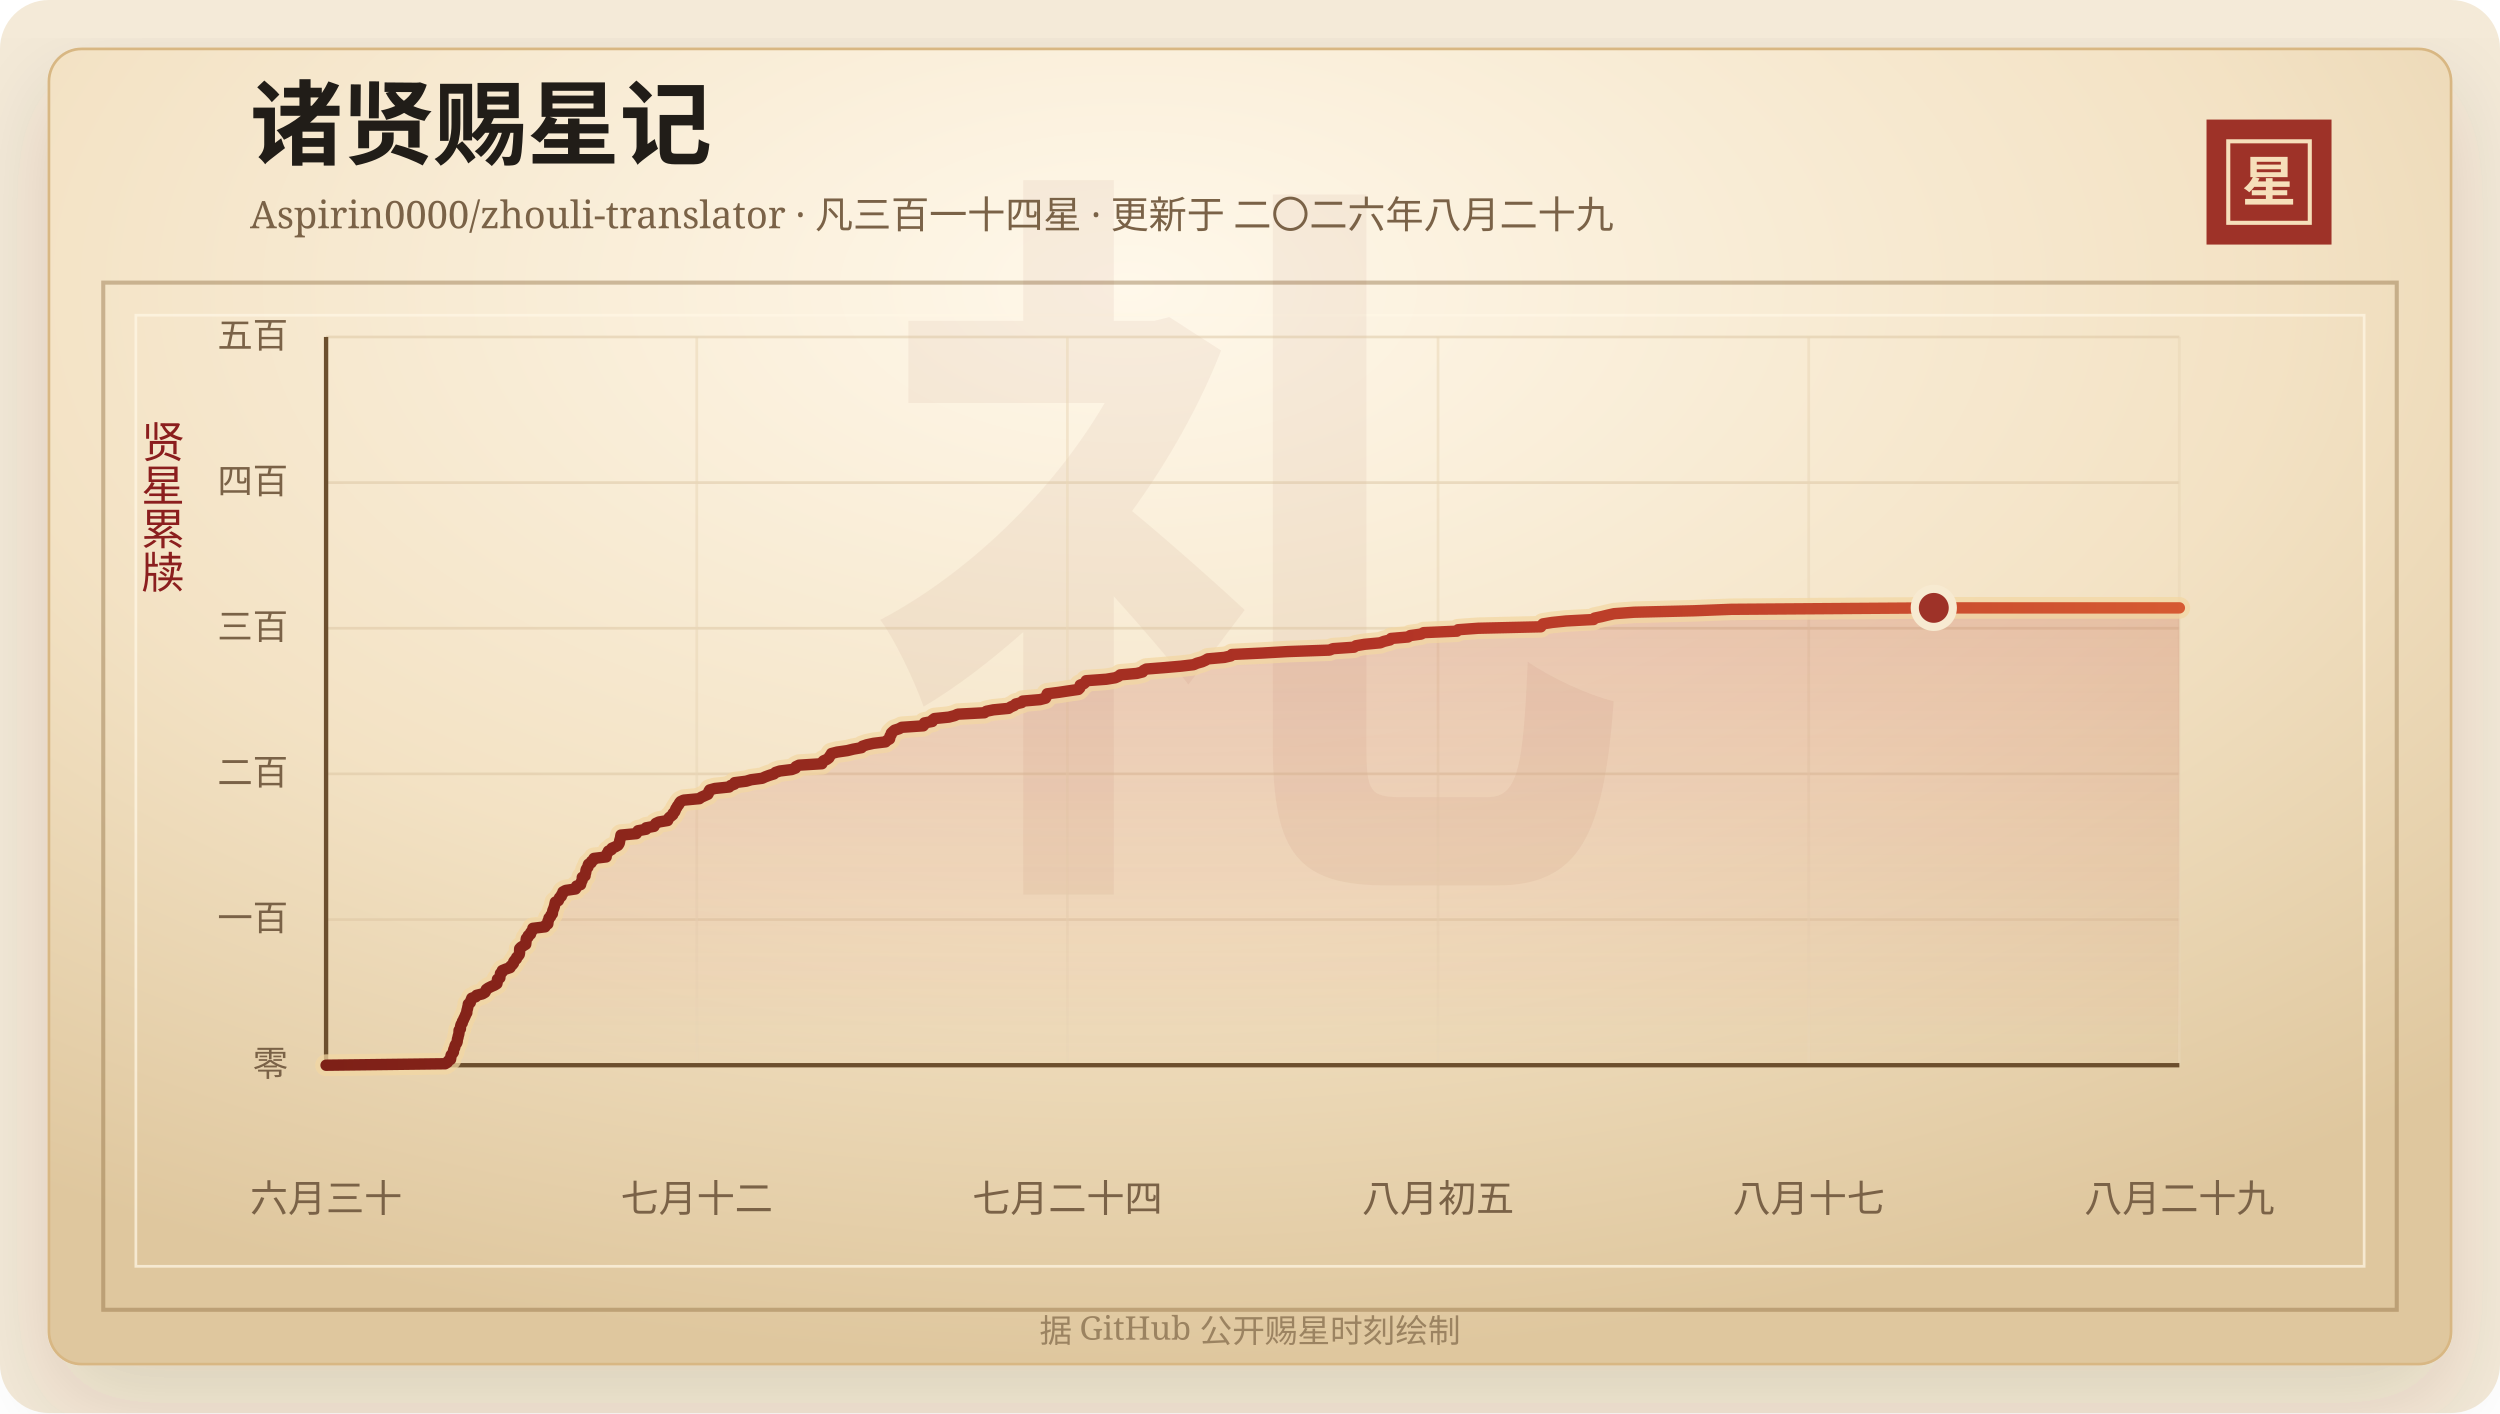
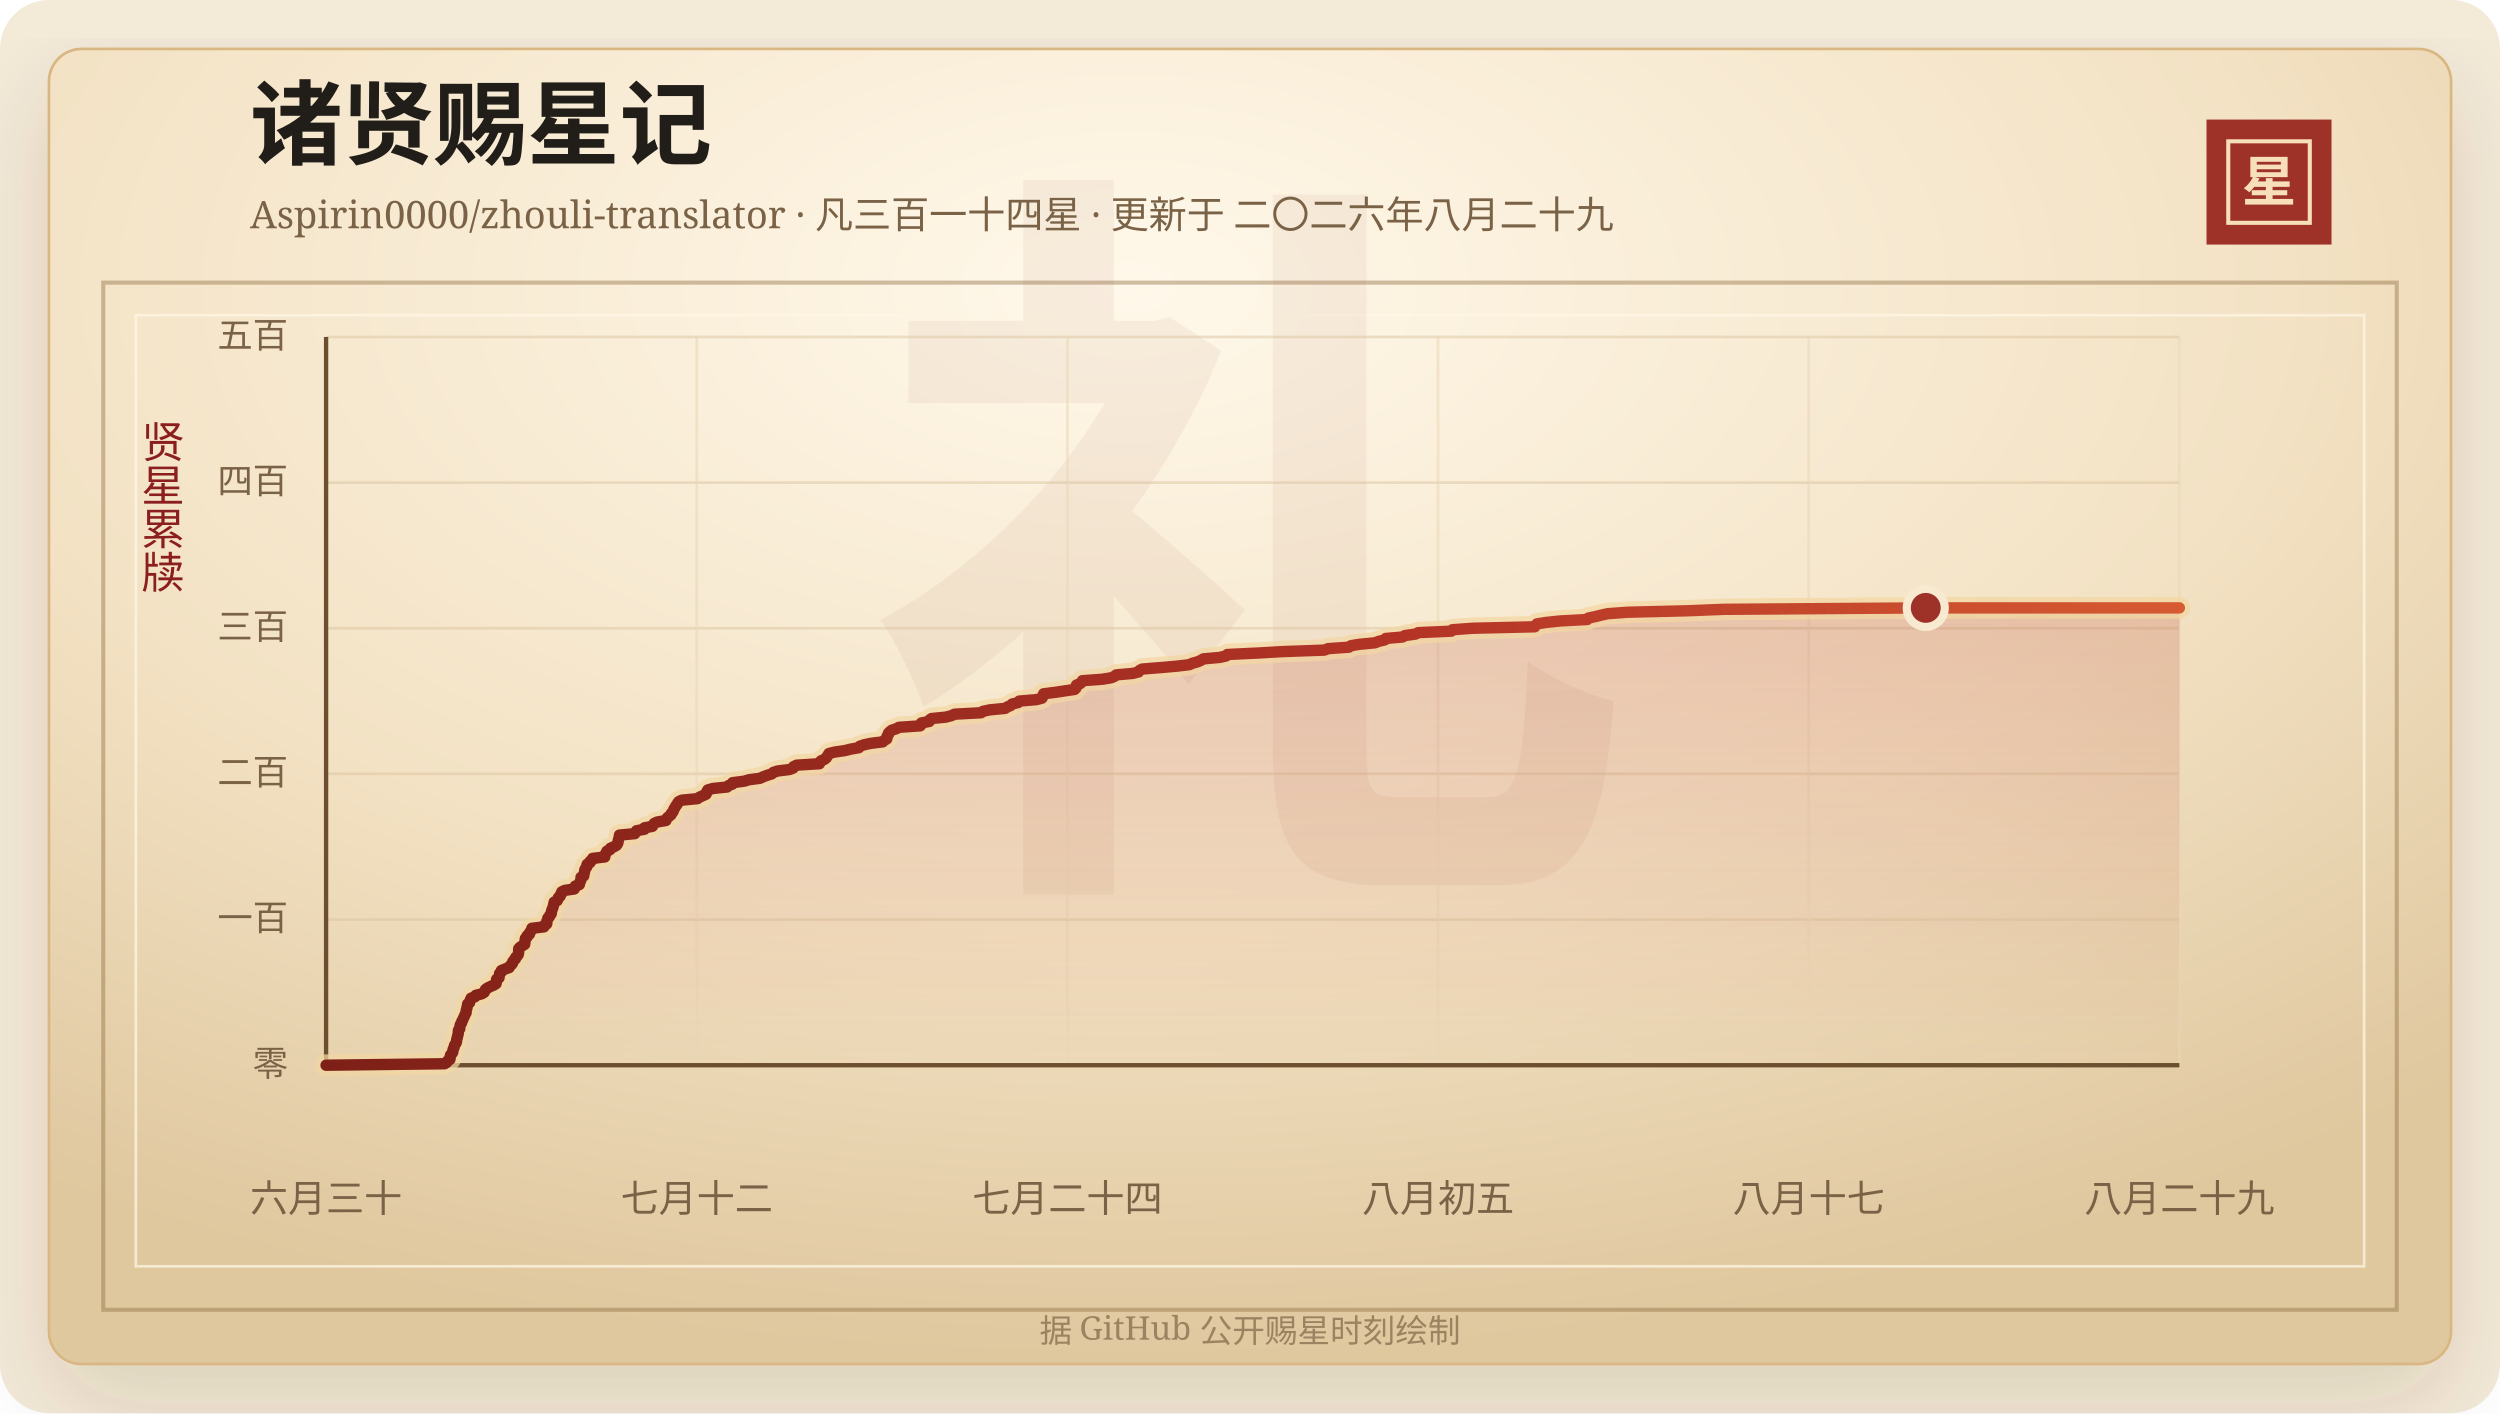
<svg xmlns="http://www.w3.org/2000/svg" width="920" height="520" viewBox="0 0 920 520" role="img" aria-labelledby="title desc">
  <defs>
    <linearGradient id="line" x1="0" x2="1" y1="0" y2="0">
      <stop offset="0%" stop-color="#7d2017" />
      <stop offset="58%" stop-color="#b33426" />
      <stop offset="100%" stop-color="#d65a32" />
    </linearGradient>
    <linearGradient id="area" x1="0" x2="0" y1="0" y2="1">
      <stop offset="0%" stop-color="#b33426" stop-opacity="0.2" />
      <stop offset="100%" stop-color="#b33426" stop-opacity="0" />
    </linearGradient>
    <radialGradient id="paper" cx="45%" cy="18%" r="82%">
      <stop offset="0%" stop-color="#fff8ea" />
      <stop offset="58%" stop-color="#f3e2c4" />
      <stop offset="100%" stop-color="#dfc79e" />
    </radialGradient>
    <filter id="shadow" x="-20%" y="-20%" width="140%" height="140%">
      <feDropShadow dx="0" dy="14" stdDeviation="18" flood-color="#3b2a20" flood-opacity="0.14" />
    </filter>
  </defs>
  <rect width="920" height="520" rx="18" fill="#f4ead8" />
  <rect x="18" y="18" width="884" height="484" rx="12" fill="url(#paper)" stroke="#d8b783" filter="url(#shadow)" />
  <rect x="38" y="104" width="844" height="378" fill="none" stroke="#8c6b3f" stroke-opacity="0.42" stroke-width="1.5" />
  <rect x="50" y="116" width="820" height="350" fill="none" stroke="#fff7e5" stroke-opacity="0.72" />
  <text x="460" y="304" text-anchor="middle" fill="#8c342a" fill-opacity="0.06" font-family="Songti SC, STSong, SimSun, serif" font-size="280" font-weight="700">礼</text>
  <text x="92" y="58" fill="#211d18" font-family="Songti SC, STSong, SimSun, serif" font-size="34" font-weight="700">诸贤赐星记</text>
  <text x="92" y="84" fill="#7a6247" font-family="Songti SC, STSong, SimSun, serif" font-size="14.0">Aspirin0000/zhouli-translator · 凡三百一十四星 · 更新于 二〇二六年八月二十九</text>
  <rect x="812" y="44" width="46" height="46" fill="#9e3228" />
  <rect x="820" y="52" width="30" height="30" fill="none" stroke="#f6dfba" stroke-width="1.5" />
  <text x="835" y="74" text-anchor="middle" fill="#f6dfba" font-family="Songti SC, STSong, SimSun, serif" font-size="20" font-weight="700">星</text>
  <text x="60" y="166" text-anchor="middle" fill="#8b1e1e" font-family="Songti SC, STSong, SimSun, serif" font-size="16" writing-mode="vertical-rl">贤星累牍</text>
  <line x1="120" y1="392.00" x2="802" y2="392.00" stroke="#d9c29e" stroke-opacity="0.48" />
  <text x="106" y="396.00" text-anchor="end" fill="#7a6247" font-family="Songti SC, STSong, SimSun, serif" font-size="13">零</text>
  <line x1="120" y1="338.40" x2="802" y2="338.40" stroke="#d9c29e" stroke-opacity="0.48" />
  <text x="106" y="342.40" text-anchor="end" fill="#7a6247" font-family="Songti SC, STSong, SimSun, serif" font-size="13">一百</text>
  <line x1="120" y1="284.80" x2="802" y2="284.80" stroke="#d9c29e" stroke-opacity="0.48" />
  <text x="106" y="288.80" text-anchor="end" fill="#7a6247" font-family="Songti SC, STSong, SimSun, serif" font-size="13">二百</text>
  <line x1="120" y1="231.20" x2="802" y2="231.20" stroke="#d9c29e" stroke-opacity="0.48" />
  <text x="106" y="235.20" text-anchor="end" fill="#7a6247" font-family="Songti SC, STSong, SimSun, serif" font-size="13">三百</text>
  <line x1="120" y1="177.60" x2="802" y2="177.60" stroke="#d9c29e" stroke-opacity="0.48" />
  <text x="106" y="181.60" text-anchor="end" fill="#7a6247" font-family="Songti SC, STSong, SimSun, serif" font-size="13">四百</text>
  <line x1="120" y1="124.00" x2="802" y2="124.00" stroke="#d9c29e" stroke-opacity="0.48" />
  <text x="106" y="128.00" text-anchor="end" fill="#7a6247" font-family="Songti SC, STSong, SimSun, serif" font-size="13">五百</text>
  <line x1="120.00" y1="124" x2="120.00" y2="392" stroke="#ead6b7" stroke-opacity="0.54" />
  <text x="120.00" y="446" text-anchor="middle" fill="#7a6247" font-family="Songti SC, STSong, SimSun, serif" font-size="14">六月三十</text>
  <line x1="256.40" y1="124" x2="256.40" y2="392" stroke="#ead6b7" stroke-opacity="0.54" />
  <text x="256.40" y="446" text-anchor="middle" fill="#7a6247" font-family="Songti SC, STSong, SimSun, serif" font-size="14">七月十二</text>
  <line x1="392.80" y1="124" x2="392.80" y2="392" stroke="#ead6b7" stroke-opacity="0.54" />
  <text x="392.80" y="446" text-anchor="middle" fill="#7a6247" font-family="Songti SC, STSong, SimSun, serif" font-size="14">七月二十四</text>
  <line x1="529.20" y1="124" x2="529.20" y2="392" stroke="#ead6b7" stroke-opacity="0.54" />
  <text x="529.20" y="446" text-anchor="middle" fill="#7a6247" font-family="Songti SC, STSong, SimSun, serif" font-size="14">八月初五</text>
  <line x1="665.60" y1="124" x2="665.60" y2="392" stroke="#ead6b7" stroke-opacity="0.54" />
  <text x="665.60" y="446" text-anchor="middle" fill="#7a6247" font-family="Songti SC, STSong, SimSun, serif" font-size="14">八月十七</text>
  <line x1="802.00" y1="124" x2="802.00" y2="392" stroke="#ead6b7" stroke-opacity="0.54" />
  <text x="802.00" y="446" text-anchor="middle" fill="#7a6247" font-family="Songti SC, STSong, SimSun, serif" font-size="14">八月二十九</text>
  <line x1="120" y1="392" x2="802" y2="392" stroke="#6c4f2e" stroke-width="1.6" />
  <line x1="120" y1="124" x2="120" y2="392" stroke="#6c4f2e" stroke-width="1.6" />
-   <polygon points="120.00,392.00 120.00,392.00 163.82,391.46 164.67,390.93 164.96,390.39 165.80,389.86 165.89,389.32 165.90,388.78 166.04,388.25 166.52,387.71 166.86,387.18 166.88,386.64 167.01,386.10 167.32,385.57 167.39,385.03 167.58,384.50 168.00,383.96 168.23,383.42 168.29,382.89 168.35,382.35 168.54,381.82 168.62,381.28 168.80,380.74 168.90,380.21 168.92,379.67 168.95,379.14 169.44,378.60 169.46,378.06 169.53,377.53 169.69,376.99 170.11,376.46 170.17,375.92 170.51,375.38 170.72,374.85 171.00,374.31 171.23,373.78 171.44,373.24 171.78,372.70 171.78,372.17 171.90,371.63 172.06,371.10 172.15,370.56 172.31,370.02 172.34,369.49 173.07,368.95 173.18,368.42 173.41,367.88 173.61,367.34 175.07,366.81 175.39,366.27 177.52,365.74 178.45,365.20 178.75,364.66 178.95,364.13 179.71,363.59 180.76,363.06 182.00,362.52 182.86,361.98 182.97,361.45 183.01,360.91 183.06,360.38 183.95,359.84 183.98,359.30 184.13,358.77 184.17,358.23 184.80,357.70 184.84,357.16 186.15,356.62 187.71,356.09 187.92,355.55 188.54,355.02 188.96,354.48 189.04,353.94 189.42,353.41 190.03,352.87 190.12,352.34 190.70,351.80 191.08,351.26 191.19,350.73 191.21,350.19 191.21,349.66 191.24,349.12 191.74,348.58 192.58,348.05 193.46,347.51 193.53,346.98 193.58,346.44 193.61,345.90 193.70,345.37 194.35,344.83 194.39,344.30 195.23,343.76 195.27,343.22 195.69,342.69 196.08,342.15 196.10,341.62 200.57,341.08 200.68,340.54 201.59,340.01 201.65,339.47 201.66,338.94 201.95,338.40 202.02,337.86 202.61,337.33 202.75,336.79 203.27,336.26 203.33,335.72 203.41,335.18 203.61,334.65 203.84,334.11 204.00,333.58 204.13,333.04 204.24,332.50 204.37,331.97 205.48,331.43 205.71,330.90 205.89,330.36 206.58,329.82 206.65,329.29 207.13,328.75 207.16,328.22 208.15,327.68 211.78,327.14 212.10,326.61 212.17,326.07 213.66,325.54 213.79,325.00 213.94,324.46 214.23,323.93 214.27,323.39 214.28,322.86 215.30,322.32 215.33,321.78 215.52,321.25 215.60,320.71 215.65,320.18 215.89,319.64 216.37,319.10 216.38,318.57 216.58,318.03 217.55,317.50 217.67,316.96 218.48,316.42 218.58,315.89 223.07,315.35 223.09,314.82 223.28,314.28 223.66,313.74 223.88,313.21 225.01,312.67 225.19,312.14 226.48,311.60 227.42,311.06 227.78,310.53 227.98,309.99 228.01,309.46 228.17,308.92 228.34,308.38 228.41,307.85 228.51,307.31 234.17,306.78 234.44,306.24 234.82,305.70 237.74,305.17 237.76,304.63 240.67,304.10 240.95,303.56 241.35,303.02 242.49,302.49 245.70,301.95 245.87,301.42 246.27,300.88 246.94,300.34 247.59,299.81 247.72,299.27 248.28,298.74 248.52,298.20 248.69,297.66 249.07,297.13 249.34,296.59 249.81,296.06 250.03,295.52 250.46,294.98 251.60,294.45 257.36,293.91 258.06,293.38 259.27,292.84 260.49,292.30 260.78,291.77 260.85,291.23 261.17,290.70 263.08,290.16 268.31,289.62 268.85,289.09 270.30,288.55 270.36,288.02 274.60,287.48 276.41,286.94 280.49,286.41 281.64,285.87 283.06,285.34 284.81,284.80 285.39,284.26 286.97,283.73 291.35,283.19 292.75,282.66 292.91,282.12 294.05,281.58 302.46,281.05 302.55,280.51 303.07,279.98 304.30,279.44 305.01,278.90 305.29,278.37 305.70,277.83 305.98,277.30 308.08,276.76 311.84,276.22 313.98,275.69 317.02,275.15 317.37,274.62 318.98,274.08 321.45,273.54 325.87,273.01 326.40,272.47 327.36,271.94 327.48,271.40 327.53,270.86 327.96,270.33 328.01,269.79 328.56,269.26 329.20,268.72 330.88,268.18 331.83,267.65 339.74,267.11 340.18,266.58 340.19,266.04 343.08,265.50 343.15,264.97 343.89,264.43 349.19,263.90 351.27,263.36 352.46,262.82 362.27,262.29 362.98,261.75 365.55,261.22 371.15,260.68 371.98,260.14 373.23,259.61 373.77,259.07 375.98,258.54 376.36,258.00 382.72,257.46 384.76,256.93 385.05,256.39 385.15,255.86 385.37,255.32 389.65,254.78 393.15,254.25 396.83,253.71 397.35,253.18 397.51,252.64 397.52,252.10 398.89,251.57 399.47,251.03 399.71,250.50 407.12,249.96 410.39,249.42 411.62,248.89 412.24,248.35 418.32,247.82 420.47,247.28 420.83,246.74 421.83,246.21 428.69,245.67 434.73,245.14 439.25,244.60 440.47,244.06 442.39,243.53 443.59,242.99 444.49,242.46 450.58,241.92 452.91,241.38 453.33,240.85 464.74,240.31 473.89,239.78 489.23,239.24 490.57,238.70 498.26,238.17 499.00,237.63 502.15,237.10 507.93,236.56 509.30,236.02 511.52,235.49 511.92,234.95 518.11,234.42 518.98,233.88 522.96,233.34 523.91,232.81 536.15,232.27 536.56,231.74 544.00,231.20 567.01,230.66 567.36,230.13 567.83,229.59 571.16,229.06 576.35,228.52 586.43,227.98 586.82,227.45 589.41,226.91 591.55,226.38 593.98,225.84 601.38,225.30 623.32,224.77 637.07,224.23 711.64,223.70 802.00,223.70 802.00,392.00" fill="url(#area)" />
-   <polyline points="120.00,392.00 163.82,391.46 164.67,390.93 164.96,390.39 165.80,389.86 165.89,389.32 165.90,388.78 166.04,388.25 166.52,387.71 166.86,387.18 166.88,386.64 167.01,386.10 167.32,385.57 167.39,385.03 167.58,384.50 168.00,383.96 168.23,383.42 168.29,382.89 168.35,382.35 168.54,381.82 168.62,381.28 168.80,380.74 168.90,380.21 168.92,379.67 168.95,379.14 169.44,378.60 169.46,378.06 169.53,377.53 169.69,376.99 170.11,376.46 170.17,375.92 170.51,375.38 170.72,374.85 171.00,374.31 171.23,373.78 171.44,373.24 171.78,372.70 171.78,372.17 171.90,371.63 172.06,371.10 172.15,370.56 172.31,370.02 172.34,369.49 173.07,368.95 173.18,368.42 173.41,367.88 173.61,367.34 175.07,366.81 175.39,366.27 177.52,365.74 178.45,365.20 178.75,364.66 178.95,364.13 179.71,363.59 180.76,363.06 182.00,362.52 182.86,361.98 182.97,361.45 183.01,360.91 183.06,360.38 183.95,359.84 183.98,359.30 184.13,358.77 184.17,358.23 184.80,357.70 184.84,357.16 186.15,356.62 187.71,356.09 187.92,355.55 188.54,355.02 188.96,354.48 189.04,353.94 189.42,353.41 190.03,352.87 190.12,352.34 190.70,351.80 191.08,351.26 191.19,350.73 191.21,350.19 191.21,349.66 191.24,349.12 191.74,348.58 192.58,348.05 193.46,347.51 193.53,346.98 193.58,346.44 193.61,345.90 193.70,345.37 194.35,344.83 194.39,344.30 195.23,343.76 195.27,343.22 195.69,342.69 196.08,342.15 196.10,341.62 200.57,341.08 200.68,340.54 201.59,340.01 201.65,339.47 201.66,338.94 201.95,338.40 202.02,337.86 202.61,337.33 202.75,336.79 203.27,336.26 203.33,335.72 203.41,335.18 203.61,334.65 203.84,334.11 204.00,333.58 204.13,333.04 204.24,332.50 204.37,331.97 205.48,331.43 205.71,330.90 205.89,330.36 206.58,329.82 206.65,329.29 207.13,328.75 207.16,328.22 208.15,327.68 211.78,327.14 212.10,326.61 212.17,326.07 213.66,325.54 213.79,325.00 213.94,324.46 214.23,323.93 214.27,323.39 214.28,322.86 215.30,322.32 215.33,321.78 215.52,321.25 215.60,320.71 215.65,320.18 215.89,319.64 216.37,319.10 216.38,318.57 216.58,318.03 217.55,317.50 217.67,316.96 218.48,316.42 218.58,315.89 223.07,315.35 223.09,314.82 223.28,314.28 223.66,313.74 223.88,313.21 225.01,312.67 225.19,312.14 226.48,311.60 227.42,311.06 227.78,310.53 227.98,309.99 228.01,309.46 228.17,308.92 228.34,308.38 228.41,307.85 228.51,307.31 234.17,306.78 234.44,306.24 234.82,305.70 237.74,305.17 237.76,304.63 240.67,304.10 240.95,303.56 241.35,303.02 242.49,302.49 245.70,301.95 245.87,301.42 246.27,300.88 246.94,300.34 247.59,299.81 247.72,299.27 248.28,298.74 248.52,298.20 248.69,297.66 249.07,297.13 249.34,296.59 249.81,296.06 250.03,295.52 250.46,294.98 251.60,294.45 257.36,293.91 258.06,293.38 259.27,292.84 260.49,292.30 260.78,291.77 260.85,291.23 261.17,290.70 263.08,290.16 268.31,289.62 268.85,289.09 270.30,288.55 270.36,288.02 274.60,287.48 276.41,286.94 280.49,286.41 281.64,285.87 283.06,285.34 284.81,284.80 285.39,284.26 286.97,283.73 291.35,283.19 292.75,282.66 292.91,282.12 294.05,281.58 302.46,281.05 302.55,280.51 303.07,279.98 304.30,279.44 305.01,278.90 305.29,278.37 305.70,277.83 305.98,277.30 308.08,276.76 311.84,276.22 313.98,275.69 317.02,275.15 317.37,274.62 318.98,274.08 321.45,273.54 325.87,273.01 326.40,272.47 327.36,271.94 327.48,271.40 327.53,270.86 327.96,270.33 328.01,269.79 328.56,269.26 329.20,268.72 330.88,268.18 331.83,267.65 339.74,267.11 340.18,266.58 340.19,266.04 343.08,265.50 343.15,264.97 343.89,264.43 349.19,263.90 351.27,263.36 352.46,262.82 362.27,262.29 362.98,261.75 365.55,261.22 371.15,260.68 371.98,260.14 373.23,259.61 373.77,259.07 375.98,258.54 376.36,258.00 382.72,257.46 384.76,256.93 385.05,256.39 385.15,255.86 385.37,255.32 389.65,254.78 393.15,254.25 396.83,253.71 397.35,253.18 397.51,252.64 397.52,252.10 398.89,251.57 399.47,251.03 399.71,250.50 407.12,249.96 410.39,249.42 411.62,248.89 412.24,248.35 418.32,247.82 420.47,247.28 420.83,246.74 421.83,246.21 428.69,245.67 434.73,245.14 439.25,244.60 440.47,244.06 442.39,243.53 443.59,242.99 444.49,242.46 450.58,241.92 452.91,241.38 453.33,240.85 464.74,240.31 473.89,239.78 489.23,239.24 490.57,238.70 498.26,238.17 499.00,237.63 502.15,237.10 507.93,236.56 509.30,236.02 511.52,235.49 511.92,234.95 518.11,234.42 518.98,233.88 522.96,233.34 523.91,232.81 536.15,232.27 536.56,231.74 544.00,231.20 567.01,230.66 567.36,230.13 567.83,229.59 571.16,229.06 576.35,228.52 586.43,227.98 586.82,227.45 589.41,226.91 591.55,226.38 593.98,225.84 601.38,225.30 623.32,224.77 637.07,224.23 711.64,223.70 802.00,223.70" fill="none" stroke="#f3d7a2" stroke-width="8" stroke-linecap="round" stroke-linejoin="round" opacity="0.72" />
-   <polyline points="120.00,392.00 163.82,391.46 164.67,390.93 164.96,390.39 165.80,389.86 165.89,389.32 165.90,388.78 166.04,388.25 166.52,387.71 166.86,387.18 166.88,386.64 167.01,386.10 167.32,385.57 167.39,385.03 167.58,384.50 168.00,383.96 168.23,383.42 168.29,382.89 168.35,382.35 168.54,381.82 168.62,381.28 168.80,380.74 168.90,380.21 168.92,379.67 168.95,379.14 169.44,378.60 169.46,378.06 169.53,377.53 169.69,376.99 170.11,376.46 170.17,375.92 170.51,375.38 170.72,374.85 171.00,374.31 171.23,373.78 171.44,373.24 171.78,372.70 171.78,372.17 171.90,371.63 172.06,371.10 172.15,370.56 172.31,370.02 172.34,369.49 173.07,368.95 173.18,368.42 173.41,367.88 173.61,367.34 175.07,366.81 175.39,366.27 177.52,365.74 178.45,365.20 178.75,364.66 178.95,364.13 179.71,363.59 180.76,363.06 182.00,362.52 182.86,361.98 182.97,361.45 183.01,360.91 183.06,360.38 183.95,359.84 183.98,359.30 184.13,358.77 184.17,358.23 184.80,357.70 184.84,357.16 186.15,356.62 187.71,356.09 187.92,355.55 188.54,355.02 188.96,354.48 189.04,353.94 189.42,353.41 190.03,352.87 190.12,352.34 190.70,351.80 191.08,351.26 191.19,350.73 191.21,350.19 191.21,349.66 191.24,349.12 191.74,348.58 192.58,348.05 193.46,347.51 193.53,346.98 193.58,346.44 193.61,345.90 193.70,345.37 194.35,344.83 194.39,344.30 195.23,343.76 195.27,343.22 195.69,342.69 196.08,342.15 196.10,341.62 200.57,341.08 200.68,340.54 201.59,340.01 201.65,339.47 201.66,338.94 201.95,338.40 202.02,337.86 202.61,337.33 202.75,336.79 203.27,336.26 203.33,335.72 203.41,335.18 203.61,334.65 203.84,334.11 204.00,333.58 204.13,333.04 204.24,332.50 204.37,331.97 205.48,331.43 205.71,330.90 205.89,330.36 206.58,329.82 206.65,329.29 207.13,328.75 207.16,328.22 208.15,327.68 211.78,327.14 212.10,326.61 212.17,326.07 213.66,325.54 213.79,325.00 213.94,324.46 214.23,323.93 214.27,323.39 214.28,322.86 215.30,322.32 215.33,321.78 215.52,321.25 215.60,320.71 215.65,320.18 215.89,319.64 216.37,319.10 216.38,318.57 216.58,318.03 217.55,317.50 217.67,316.96 218.48,316.42 218.58,315.89 223.07,315.35 223.09,314.82 223.28,314.28 223.66,313.74 223.88,313.21 225.01,312.67 225.19,312.14 226.48,311.60 227.42,311.06 227.78,310.53 227.98,309.99 228.01,309.46 228.17,308.92 228.34,308.38 228.41,307.85 228.51,307.31 234.17,306.78 234.44,306.24 234.82,305.70 237.74,305.17 237.76,304.63 240.67,304.10 240.95,303.56 241.35,303.02 242.49,302.49 245.70,301.95 245.87,301.42 246.27,300.88 246.94,300.34 247.59,299.81 247.72,299.27 248.28,298.74 248.52,298.20 248.69,297.66 249.07,297.13 249.34,296.59 249.81,296.06 250.03,295.52 250.46,294.98 251.60,294.45 257.36,293.91 258.06,293.38 259.27,292.84 260.49,292.30 260.78,291.77 260.85,291.23 261.17,290.70 263.08,290.16 268.31,289.62 268.85,289.09 270.30,288.55 270.36,288.02 274.60,287.48 276.41,286.94 280.49,286.41 281.64,285.87 283.06,285.34 284.81,284.80 285.39,284.26 286.97,283.73 291.35,283.19 292.75,282.66 292.91,282.12 294.05,281.58 302.46,281.05 302.55,280.51 303.07,279.98 304.30,279.44 305.01,278.90 305.29,278.37 305.70,277.83 305.98,277.30 308.08,276.76 311.84,276.22 313.98,275.69 317.02,275.15 317.37,274.62 318.98,274.08 321.45,273.54 325.87,273.01 326.40,272.47 327.36,271.94 327.48,271.40 327.53,270.86 327.96,270.33 328.01,269.79 328.56,269.26 329.20,268.72 330.88,268.18 331.83,267.65 339.74,267.11 340.18,266.58 340.19,266.04 343.08,265.50 343.15,264.97 343.89,264.43 349.19,263.90 351.27,263.36 352.46,262.82 362.27,262.29 362.98,261.75 365.55,261.22 371.15,260.68 371.98,260.14 373.23,259.61 373.77,259.07 375.98,258.54 376.36,258.00 382.72,257.46 384.76,256.93 385.05,256.39 385.15,255.86 385.37,255.32 389.65,254.78 393.15,254.25 396.83,253.71 397.35,253.18 397.51,252.64 397.52,252.10 398.89,251.57 399.47,251.03 399.71,250.50 407.12,249.96 410.39,249.42 411.62,248.89 412.24,248.35 418.32,247.82 420.47,247.28 420.83,246.74 421.83,246.21 428.69,245.67 434.73,245.14 439.25,244.60 440.47,244.06 442.39,243.53 443.59,242.99 444.49,242.46 450.58,241.92 452.91,241.38 453.33,240.85 464.74,240.31 473.89,239.78 489.23,239.24 490.57,238.70 498.26,238.17 499.00,237.63 502.15,237.10 507.93,236.56 509.30,236.02 511.52,235.49 511.92,234.95 518.11,234.42 518.98,233.88 522.96,233.34 523.91,232.81 536.15,232.27 536.56,231.74 544.00,231.20 567.01,230.66 567.36,230.13 567.83,229.59 571.16,229.06 576.35,228.52 586.43,227.98 586.82,227.45 589.41,226.91 591.55,226.38 593.98,225.84 601.38,225.30 623.32,224.77 637.07,224.23 711.64,223.70 802.00,223.70" fill="none" stroke="url(#line)" stroke-width="4.2" stroke-linecap="round" stroke-linejoin="round" />
-   <circle cx="711.64" cy="223.70" r="7" fill="#9e3228" stroke="#f7ead1" stroke-width="3" />
+   <polygon points="120.00,392.00 120.00,392.00 163.61,391.46 164.44,390.93 164.73,390.39 165.57,389.86 165.66,389.32 165.67,388.78 165.81,388.25 166.29,387.71 166.63,387.18 166.64,386.64 166.77,386.10 167.08,385.57 167.16,385.03 167.34,384.50 167.76,383.96 167.99,383.42 168.04,382.89 168.11,382.35 168.30,381.82 168.38,381.28 168.56,380.74 168.65,380.21 168.67,379.67 168.71,379.14 169.19,378.60 169.21,378.06 169.28,377.53 169.44,376.99 169.86,376.46 169.92,375.92 170.26,375.38 170.47,374.85 170.74,374.31 170.97,373.78 171.19,373.24 171.52,372.70 171.52,372.17 171.64,371.63 171.80,371.10 171.89,370.56 172.05,370.02 172.08,369.49 172.81,368.95 172.91,368.42 173.14,367.88 173.35,367.34 174.79,366.81 175.11,366.27 177.24,365.74 178.16,365.20 178.46,364.66 178.66,364.13 179.41,363.59 180.46,363.06 181.69,362.52 182.55,361.98 182.65,361.45 182.69,360.91 182.75,360.38 183.63,359.84 183.67,359.30 183.81,358.77 183.85,358.23 184.48,357.70 184.51,357.16 185.82,356.62 187.37,356.09 187.58,355.55 188.20,355.02 188.62,354.48 188.69,353.94 189.08,353.41 189.68,352.87 189.77,352.34 190.34,351.80 190.73,351.26 190.84,350.73 190.85,350.19 190.85,349.66 190.89,349.12 191.39,348.58 192.22,348.05 193.09,347.51 193.17,346.98 193.21,346.44 193.24,345.90 193.33,345.37 193.98,344.83 194.02,344.30 194.85,343.76 194.89,343.22 195.31,342.69 195.70,342.15 195.72,341.62 200.17,341.08 200.28,340.54 201.18,340.01 201.24,339.47 201.25,338.94 201.54,338.40 201.61,337.86 202.20,337.33 202.34,336.79 202.85,336.26 202.91,335.72 202.99,335.18 203.19,334.65 203.42,334.11 203.58,333.58 203.71,333.04 203.82,332.50 203.95,331.97 205.06,331.43 205.29,330.90 205.46,330.36 206.14,329.82 206.22,329.29 206.69,328.75 206.73,328.22 207.72,327.68 211.32,327.14 211.64,326.61 211.71,326.07 213.19,325.54 213.32,325.00 213.47,324.46 213.76,323.93 213.80,323.39 213.81,322.86 214.82,322.32 214.85,321.78 215.05,321.25 215.12,320.71 215.17,320.18 215.42,319.64 215.89,319.10 215.90,318.57 216.10,318.03 217.06,317.50 217.18,316.96 217.99,316.42 218.09,315.89 222.56,315.35 222.57,314.82 222.77,314.28 223.14,313.74 223.36,313.21 224.49,312.67 224.66,312.14 225.95,311.60 226.89,311.06 227.25,310.53 227.44,309.99 227.47,309.46 227.63,308.92 227.80,308.38 227.87,307.85 227.96,307.31 233.60,306.78 233.87,306.24 234.25,305.70 237.15,305.17 237.17,304.63 240.07,304.10 240.35,303.56 240.75,303.02 241.88,302.49 245.07,301.95 245.24,301.42 245.64,300.88 246.31,300.34 246.96,299.81 247.08,299.27 247.64,298.74 247.87,298.20 248.04,297.66 248.43,297.13 248.70,296.59 249.16,296.06 249.38,295.52 249.81,294.98 250.95,294.45 256.67,293.91 257.37,293.38 258.57,292.84 259.79,292.30 260.07,291.77 260.15,291.23 260.47,290.70 262.37,290.16 267.57,289.62 268.11,289.09 269.55,288.55 269.61,288.02 273.83,287.48 275.63,286.94 279.69,286.41 280.84,285.87 282.25,285.34 283.99,284.80 284.56,284.26 286.14,283.73 290.50,283.19 291.89,282.66 292.04,282.12 293.18,281.58 301.55,281.05 301.64,280.51 302.16,279.98 303.38,279.44 304.09,278.90 304.37,278.37 304.77,277.83 305.05,277.30 307.14,276.76 310.88,276.22 313.01,275.69 316.04,275.15 316.39,274.62 317.99,274.08 320.45,273.54 324.85,273.01 325.37,272.47 326.33,271.94 326.45,271.40 326.49,270.86 326.93,270.33 326.97,269.79 327.52,269.26 328.15,268.72 329.83,268.18 330.78,267.65 338.64,267.11 339.08,266.58 339.09,266.04 341.97,265.50 342.04,264.97 342.78,264.43 348.05,263.90 350.12,263.36 351.30,262.82 361.06,262.29 361.77,261.75 364.33,261.22 369.90,260.68 370.73,260.14 371.97,259.61 372.50,259.07 374.70,258.54 375.09,258.00 381.41,257.46 383.43,256.93 383.73,256.39 383.82,255.86 384.05,255.32 388.31,254.78 391.79,254.25 395.45,253.71 395.97,253.18 396.13,252.64 396.14,252.10 397.50,251.57 398.08,251.03 398.32,250.50 405.68,249.96 408.94,249.42 410.16,248.89 410.78,248.35 416.83,247.82 418.97,247.28 419.33,246.74 420.32,246.21 427.15,245.67 433.16,245.14 437.66,244.60 438.87,244.06 440.78,243.53 441.97,242.99 442.87,242.46 448.93,241.92 451.25,241.38 451.66,240.85 463.02,240.31 472.12,239.78 487.39,239.24 488.72,238.70 496.38,238.17 497.11,237.63 500.24,237.10 505.99,236.56 507.36,236.02 509.57,235.49 509.97,234.95 516.12,234.42 516.99,233.88 520.95,233.34 521.90,232.81 534.07,232.27 534.48,231.74 541.89,231.20 564.78,230.66 565.12,230.13 565.60,229.59 568.91,229.06 574.07,228.52 584.11,227.98 584.50,227.45 587.07,226.91 589.20,226.38 591.62,225.84 598.98,225.30 620.81,224.77 634.50,224.23 708.68,223.70 802.00,223.70 802.00,392.00" fill="url(#area)" />
+   <polyline points="120.00,392.00 163.61,391.46 164.44,390.93 164.73,390.39 165.57,389.86 165.66,389.32 165.67,388.78 165.81,388.25 166.29,387.71 166.63,387.18 166.64,386.64 166.77,386.10 167.08,385.57 167.16,385.03 167.34,384.50 167.76,383.96 167.99,383.42 168.04,382.89 168.11,382.35 168.30,381.82 168.38,381.28 168.56,380.74 168.65,380.21 168.67,379.67 168.71,379.14 169.19,378.60 169.21,378.06 169.28,377.53 169.44,376.99 169.86,376.46 169.92,375.92 170.26,375.38 170.47,374.85 170.74,374.31 170.97,373.78 171.19,373.24 171.52,372.70 171.52,372.17 171.64,371.63 171.80,371.10 171.89,370.56 172.05,370.02 172.08,369.49 172.81,368.95 172.91,368.42 173.14,367.88 173.35,367.34 174.79,366.81 175.11,366.27 177.24,365.74 178.16,365.20 178.46,364.66 178.66,364.13 179.41,363.59 180.46,363.06 181.69,362.52 182.55,361.98 182.65,361.45 182.69,360.91 182.75,360.38 183.63,359.84 183.67,359.30 183.81,358.77 183.85,358.23 184.48,357.70 184.51,357.16 185.82,356.62 187.37,356.09 187.58,355.55 188.20,355.02 188.62,354.48 188.69,353.94 189.08,353.41 189.68,352.87 189.77,352.34 190.34,351.80 190.73,351.26 190.84,350.73 190.85,350.19 190.85,349.66 190.89,349.12 191.39,348.58 192.22,348.05 193.09,347.51 193.17,346.98 193.21,346.44 193.24,345.90 193.33,345.37 193.98,344.83 194.02,344.30 194.85,343.76 194.89,343.22 195.31,342.69 195.70,342.15 195.72,341.62 200.17,341.08 200.28,340.54 201.18,340.01 201.24,339.47 201.25,338.94 201.54,338.40 201.61,337.86 202.20,337.33 202.34,336.79 202.85,336.26 202.91,335.72 202.99,335.18 203.19,334.65 203.42,334.11 203.58,333.58 203.71,333.04 203.82,332.50 203.95,331.97 205.06,331.43 205.29,330.90 205.46,330.36 206.14,329.82 206.22,329.29 206.69,328.75 206.73,328.22 207.72,327.68 211.32,327.14 211.64,326.61 211.71,326.07 213.19,325.54 213.32,325.00 213.47,324.46 213.76,323.93 213.80,323.39 213.81,322.86 214.82,322.32 214.85,321.78 215.05,321.25 215.12,320.71 215.17,320.18 215.42,319.64 215.89,319.10 215.90,318.57 216.10,318.03 217.06,317.50 217.18,316.96 217.99,316.42 218.09,315.89 222.56,315.35 222.57,314.82 222.77,314.28 223.14,313.74 223.36,313.21 224.49,312.67 224.66,312.14 225.95,311.60 226.89,311.06 227.25,310.53 227.44,309.99 227.47,309.46 227.63,308.92 227.80,308.38 227.87,307.85 227.96,307.31 233.60,306.78 233.87,306.24 234.25,305.70 237.15,305.17 237.17,304.63 240.07,304.10 240.35,303.56 240.75,303.02 241.88,302.49 245.07,301.95 245.24,301.42 245.64,300.88 246.31,300.34 246.96,299.81 247.08,299.27 247.64,298.74 247.87,298.20 248.04,297.66 248.43,297.13 248.70,296.59 249.16,296.06 249.38,295.52 249.81,294.98 250.95,294.45 256.67,293.91 257.37,293.38 258.57,292.84 259.79,292.30 260.07,291.77 260.15,291.23 260.47,290.70 262.37,290.16 267.57,289.62 268.11,289.09 269.55,288.55 269.61,288.02 273.83,287.48 275.63,286.94 279.69,286.41 280.84,285.87 282.25,285.34 283.99,284.80 284.56,284.26 286.14,283.73 290.50,283.19 291.89,282.66 292.04,282.12 293.18,281.58 301.55,281.05 301.64,280.51 302.16,279.98 303.38,279.44 304.09,278.90 304.37,278.37 304.77,277.83 305.05,277.30 307.14,276.76 310.88,276.22 313.01,275.69 316.04,275.15 316.39,274.62 317.99,274.08 320.45,273.54 324.85,273.01 325.37,272.47 326.33,271.94 326.45,271.40 326.49,270.86 326.93,270.33 326.97,269.79 327.52,269.26 328.15,268.72 329.83,268.18 330.78,267.65 338.64,267.11 339.08,266.58 339.09,266.04 341.97,265.50 342.04,264.97 342.78,264.43 348.05,263.90 350.12,263.36 351.30,262.82 361.06,262.29 361.77,261.75 364.33,261.22 369.90,260.68 370.73,260.14 371.97,259.61 372.50,259.07 374.70,258.54 375.09,258.00 381.41,257.46 383.43,256.93 383.73,256.39 383.82,255.86 384.05,255.32 388.31,254.78 391.79,254.25 395.45,253.71 395.97,253.18 396.13,252.64 396.14,252.10 397.50,251.57 398.08,251.03 398.32,250.50 405.68,249.96 408.94,249.42 410.16,248.89 410.78,248.35 416.83,247.82 418.97,247.28 419.33,246.74 420.32,246.21 427.15,245.67 433.16,245.14 437.66,244.60 438.87,244.06 440.78,243.53 441.97,242.99 442.87,242.46 448.93,241.92 451.25,241.38 451.66,240.85 463.02,240.31 472.12,239.78 487.39,239.24 488.72,238.70 496.38,238.17 497.11,237.63 500.24,237.10 505.99,236.56 507.36,236.02 509.57,235.49 509.97,234.95 516.12,234.42 516.99,233.88 520.95,233.34 521.90,232.81 534.07,232.27 534.48,231.74 541.89,231.20 564.78,230.66 565.12,230.13 565.60,229.59 568.91,229.06 574.07,228.52 584.11,227.98 584.50,227.45 587.07,226.91 589.20,226.38 591.62,225.84 598.98,225.30 620.81,224.77 634.50,224.23 708.68,223.70 802.00,223.70" fill="none" stroke="#f3d7a2" stroke-width="8" stroke-linecap="round" stroke-linejoin="round" opacity="0.72" />
+   <polyline points="120.00,392.00 163.61,391.46 164.44,390.93 164.73,390.39 165.57,389.86 165.66,389.32 165.67,388.78 165.81,388.25 166.29,387.71 166.63,387.18 166.64,386.64 166.77,386.10 167.08,385.57 167.16,385.03 167.34,384.50 167.76,383.96 167.99,383.42 168.04,382.89 168.11,382.35 168.30,381.82 168.38,381.28 168.56,380.74 168.65,380.21 168.67,379.67 168.71,379.14 169.19,378.60 169.21,378.06 169.28,377.53 169.44,376.99 169.86,376.46 169.92,375.92 170.26,375.38 170.47,374.85 170.74,374.31 170.97,373.78 171.19,373.24 171.52,372.70 171.52,372.17 171.64,371.63 171.80,371.10 171.89,370.56 172.05,370.02 172.08,369.49 172.81,368.95 172.91,368.42 173.14,367.88 173.35,367.34 174.79,366.81 175.11,366.27 177.24,365.74 178.16,365.20 178.46,364.66 178.66,364.13 179.41,363.59 180.46,363.06 181.69,362.52 182.55,361.98 182.65,361.45 182.69,360.91 182.75,360.38 183.63,359.84 183.67,359.30 183.81,358.77 183.85,358.23 184.48,357.70 184.51,357.16 185.82,356.62 187.37,356.09 187.58,355.55 188.20,355.02 188.62,354.48 188.69,353.94 189.08,353.41 189.68,352.87 189.77,352.34 190.34,351.80 190.73,351.26 190.84,350.73 190.85,350.19 190.85,349.66 190.89,349.12 191.39,348.58 192.22,348.05 193.09,347.51 193.17,346.98 193.21,346.44 193.24,345.90 193.33,345.37 193.98,344.83 194.02,344.30 194.85,343.76 194.89,343.22 195.31,342.69 195.70,342.15 195.72,341.62 200.17,341.08 200.28,340.54 201.18,340.01 201.24,339.47 201.25,338.94 201.54,338.40 201.61,337.86 202.20,337.33 202.34,336.79 202.85,336.26 202.91,335.72 202.99,335.18 203.19,334.65 203.42,334.11 203.58,333.58 203.71,333.04 203.82,332.50 203.95,331.97 205.06,331.43 205.29,330.90 205.46,330.36 206.14,329.82 206.22,329.29 206.69,328.75 206.73,328.22 207.72,327.68 211.32,327.14 211.64,326.61 211.71,326.07 213.19,325.54 213.32,325.00 213.47,324.46 213.76,323.93 213.80,323.39 213.81,322.86 214.82,322.32 214.85,321.78 215.05,321.25 215.12,320.71 215.17,320.18 215.42,319.64 215.89,319.10 215.90,318.57 216.10,318.03 217.06,317.50 217.18,316.96 217.99,316.42 218.09,315.89 222.56,315.35 222.57,314.82 222.77,314.28 223.14,313.74 223.36,313.21 224.49,312.67 224.66,312.14 225.95,311.60 226.89,311.06 227.25,310.53 227.44,309.99 227.47,309.46 227.63,308.92 227.80,308.38 227.87,307.85 227.96,307.31 233.60,306.78 233.87,306.24 234.25,305.70 237.15,305.17 237.17,304.63 240.07,304.10 240.35,303.56 240.75,303.02 241.88,302.49 245.07,301.95 245.24,301.42 245.64,300.88 246.31,300.34 246.96,299.81 247.08,299.27 247.64,298.74 247.87,298.20 248.04,297.66 248.43,297.13 248.70,296.59 249.16,296.06 249.38,295.52 249.81,294.98 250.95,294.45 256.67,293.91 257.37,293.38 258.57,292.84 259.79,292.30 260.07,291.77 260.15,291.23 260.47,290.70 262.37,290.16 267.57,289.62 268.11,289.09 269.55,288.55 269.61,288.02 273.83,287.48 275.63,286.94 279.69,286.41 280.84,285.87 282.25,285.34 283.99,284.80 284.56,284.26 286.14,283.73 290.50,283.19 291.89,282.66 292.04,282.12 293.18,281.58 301.55,281.05 301.64,280.51 302.16,279.98 303.38,279.44 304.09,278.90 304.37,278.37 304.77,277.83 305.05,277.30 307.14,276.76 310.88,276.22 313.01,275.69 316.04,275.15 316.39,274.62 317.99,274.08 320.45,273.54 324.85,273.01 325.37,272.47 326.33,271.94 326.45,271.40 326.49,270.86 326.93,270.33 326.97,269.79 327.52,269.26 328.15,268.72 329.83,268.18 330.78,267.65 338.64,267.11 339.08,266.58 339.09,266.04 341.97,265.50 342.04,264.97 342.78,264.43 348.05,263.90 350.12,263.36 351.30,262.82 361.06,262.29 361.77,261.75 364.33,261.22 369.90,260.68 370.73,260.14 371.97,259.61 372.50,259.07 374.70,258.54 375.09,258.00 381.41,257.46 383.43,256.93 383.73,256.39 383.82,255.86 384.05,255.32 388.31,254.78 391.79,254.25 395.45,253.71 395.97,253.18 396.13,252.64 396.14,252.10 397.50,251.57 398.08,251.03 398.32,250.50 405.68,249.96 408.94,249.42 410.16,248.89 410.78,248.35 416.83,247.82 418.97,247.28 419.33,246.74 420.32,246.21 427.15,245.67 433.16,245.14 437.66,244.60 438.87,244.06 440.78,243.53 441.97,242.99 442.87,242.46 448.93,241.92 451.25,241.38 451.66,240.85 463.02,240.31 472.12,239.78 487.39,239.24 488.72,238.70 496.38,238.17 497.11,237.63 500.24,237.10 505.99,236.56 507.36,236.02 509.57,235.49 509.97,234.95 516.12,234.42 516.99,233.88 520.95,233.34 521.90,232.81 534.07,232.27 534.48,231.74 541.89,231.20 564.78,230.66 565.12,230.13 565.60,229.59 568.91,229.06 574.07,228.52 584.11,227.98 584.50,227.45 587.07,226.91 589.20,226.38 591.62,225.84 598.98,225.30 620.81,224.77 634.50,224.23 708.68,223.70 802.00,223.70" fill="none" stroke="url(#line)" stroke-width="4.2" stroke-linecap="round" stroke-linejoin="round" />
+   <circle cx="708.68" cy="223.70" r="7" fill="#9e3228" stroke="#f7ead1" stroke-width="3" />
  <text x="460" y="494" text-anchor="middle" fill="#9b8361" font-family="Songti SC, STSong, SimSun, serif" font-size="12">据 GitHub 公开赐星时刻绘制</text>
</svg>
